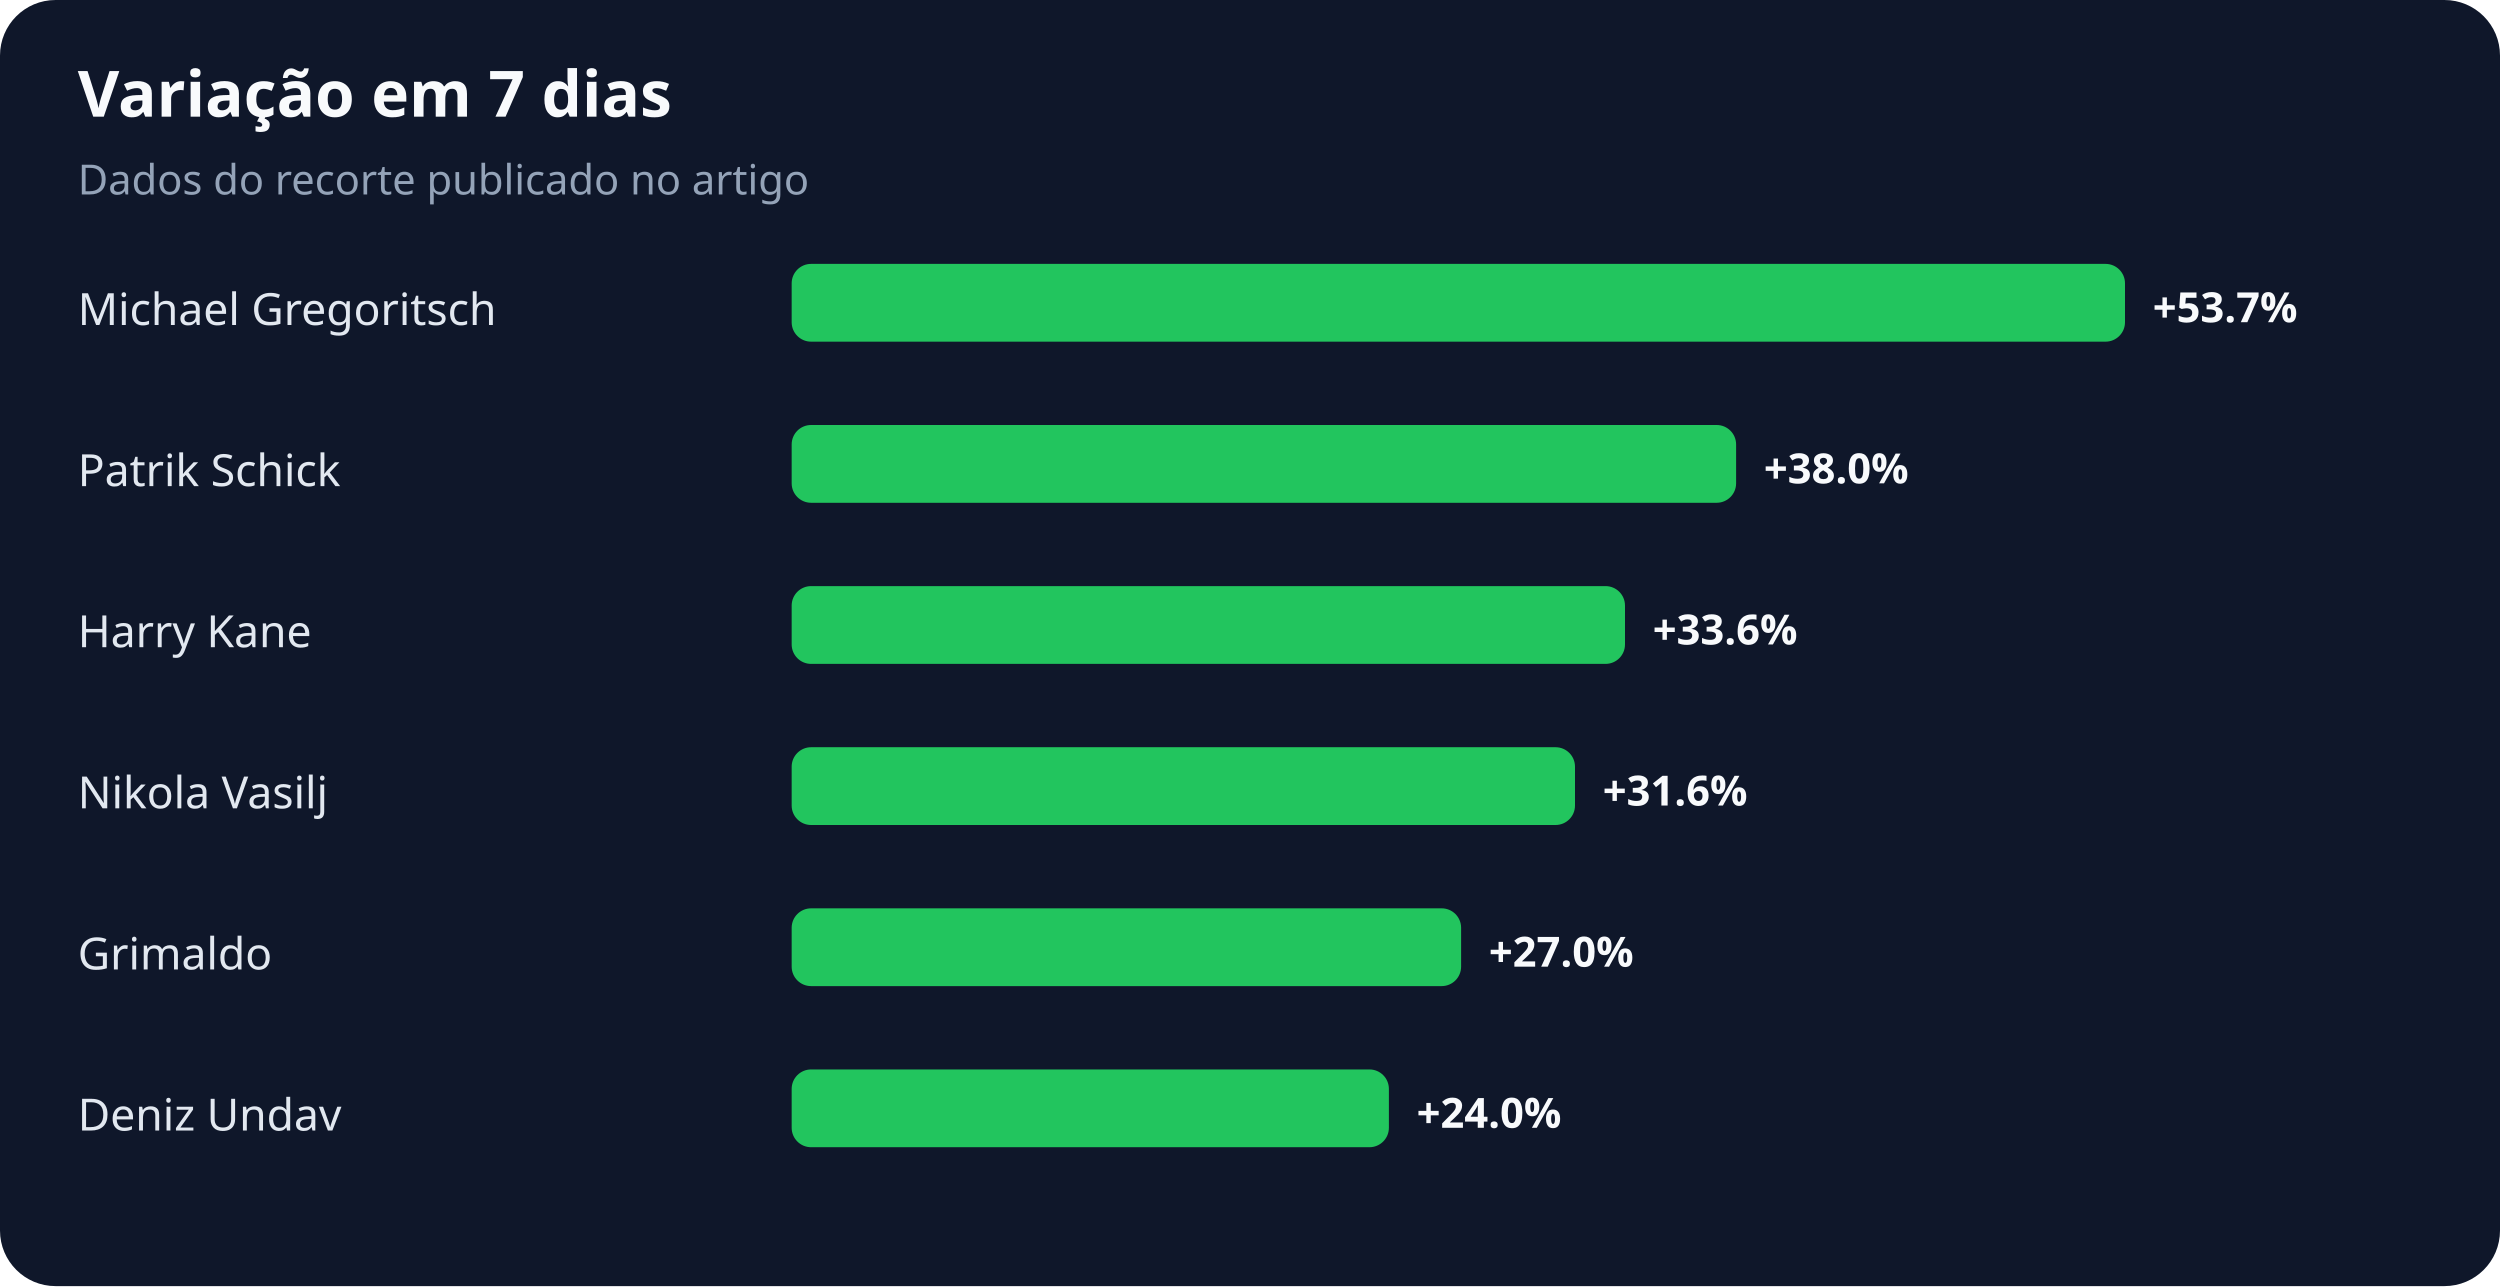
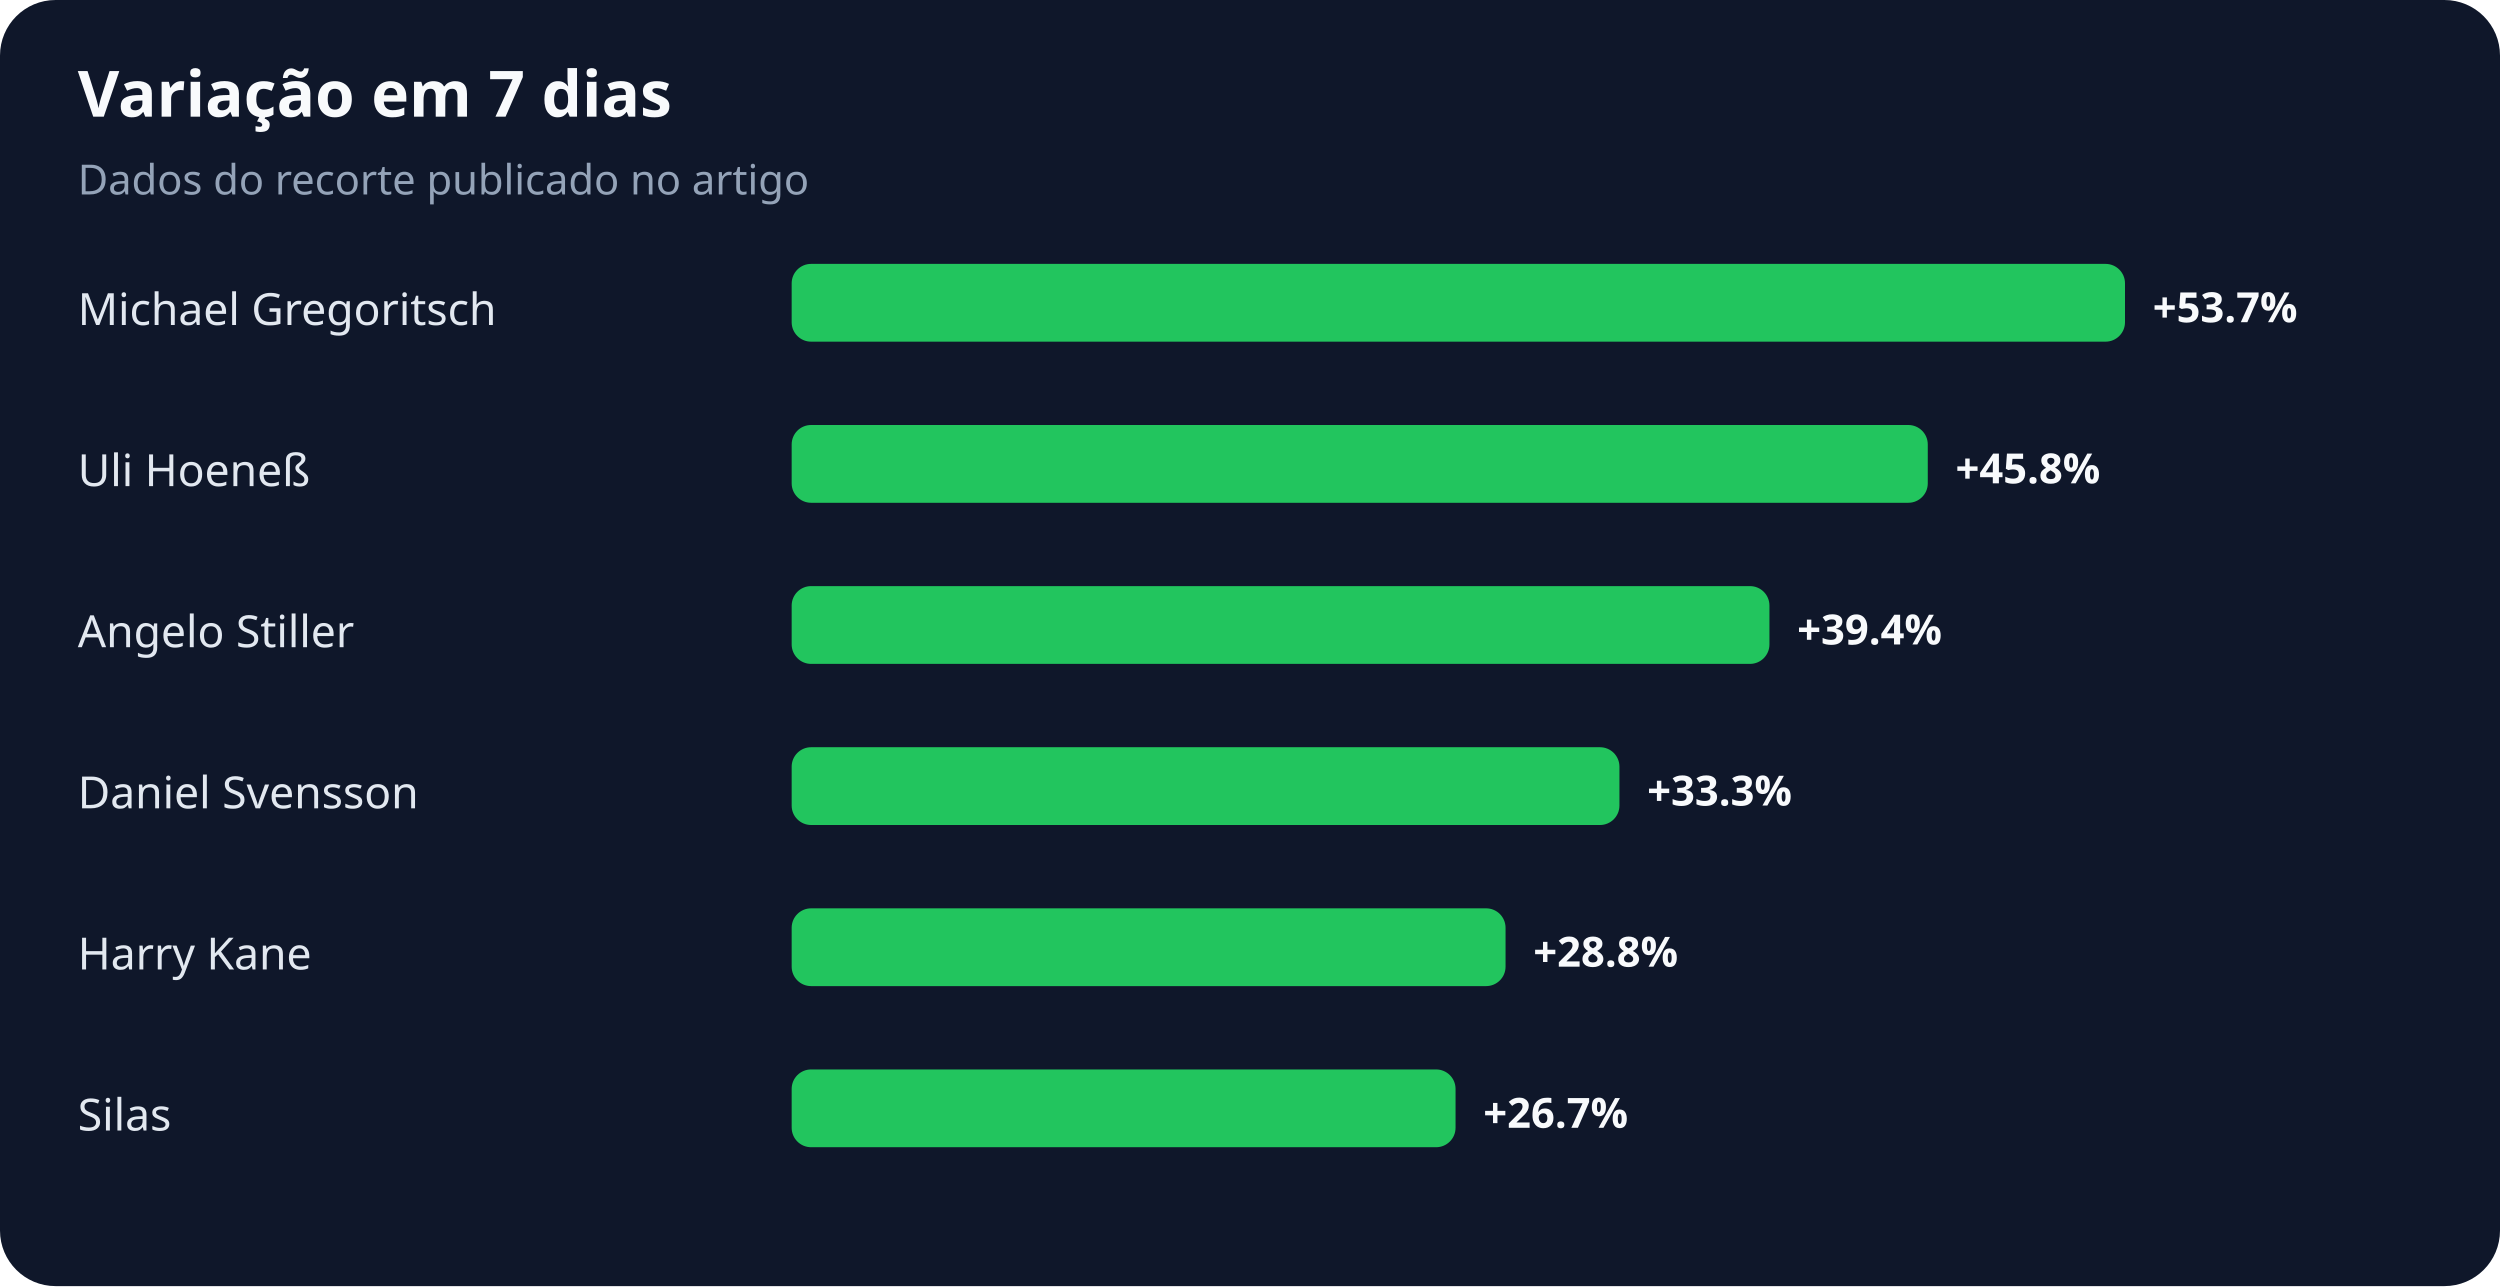
<svg xmlns="http://www.w3.org/2000/svg" width="900" height="463" viewBox="0 0 900 463" role="img" aria-labelledby="title desc">
  <rect width="100%" height="100%" rx="20" fill="#0f172a" />
  <text x="28" y="42" fill="#f8fafc" font-family="system-ui,sans-serif" font-size="23" font-weight="700">Variação em 7 dias</text>
  <text x="28" y="70" fill="#94a3b8" font-family="system-ui,sans-serif" font-size="15">Dados do recorte publicado no artigo</text>
  <text x="28" y="117" fill="#e2e8f0" font-family="system-ui,sans-serif" font-size="16">Michael Gregoritsch</text>
  <rect x="285" y="95" width="480" height="28" rx="7" fill="#22c55e" />
  <text x="775" y="116" fill="#f8fafc" font-family="system-ui,sans-serif" font-size="15" font-weight="700">+53.7%</text>
-   <text x="28" y="175" fill="#e2e8f0" font-family="system-ui,sans-serif" font-size="16">Patrik Schick</text>
-   <rect x="285" y="153" width="340" height="28" rx="7" fill="#22c55e" />
-   <text x="635" y="174" fill="#f8fafc" font-family="system-ui,sans-serif" font-size="15" font-weight="700">+38.0%</text>
-   <text x="28" y="233" fill="#e2e8f0" font-family="system-ui,sans-serif" font-size="16">Harry Kane</text>
-   <rect x="285" y="211" width="300" height="28" rx="7" fill="#22c55e" />
-   <text x="595" y="232" fill="#f8fafc" font-family="system-ui,sans-serif" font-size="15" font-weight="700">+33.6%</text>
-   <text x="28" y="291" fill="#e2e8f0" font-family="system-ui,sans-serif" font-size="16">Nikola Vasilj</text>
-   <rect x="285" y="269" width="282" height="28" rx="7" fill="#22c55e" />
-   <text x="577" y="290" fill="#f8fafc" font-family="system-ui,sans-serif" font-size="15" font-weight="700">+31.6%</text>
-   <text x="28" y="349" fill="#e2e8f0" font-family="system-ui,sans-serif" font-size="16">Grimaldo</text>
-   <rect x="285" y="327" width="241" height="28" rx="7" fill="#22c55e" />
-   <text x="536" y="348" fill="#f8fafc" font-family="system-ui,sans-serif" font-size="15" font-weight="700">+27.0%</text>
-   <text x="28" y="407" fill="#e2e8f0" font-family="system-ui,sans-serif" font-size="16">Deniz Undav</text>
-   <rect x="285" y="385" width="215" height="28" rx="7" fill="#22c55e" />
-   <text x="510" y="406" fill="#f8fafc" font-family="system-ui,sans-serif" font-size="15" font-weight="700">+24.0%</text>
+   <text x="28" y="175" fill="#e2e8f0" font-family="system-ui,sans-serif" font-size="16">Uli Hoeneß</text>
+   <rect x="285" y="153" width="409" height="28" rx="7" fill="#22c55e" />
+   <text x="704" y="174" fill="#f8fafc" font-family="system-ui,sans-serif" font-size="15" font-weight="700">+45.8%</text>
+   <text x="28" y="233" fill="#e2e8f0" font-family="system-ui,sans-serif" font-size="16">Angelo Stiller</text>
+   <rect x="285" y="211" width="352" height="28" rx="7" fill="#22c55e" />
+   <text x="647" y="232" fill="#f8fafc" font-family="system-ui,sans-serif" font-size="15" font-weight="700">+39.4%</text>
+   <text x="28" y="291" fill="#e2e8f0" font-family="system-ui,sans-serif" font-size="16">Daniel Svensson</text>
+   <rect x="285" y="269" width="298" height="28" rx="7" fill="#22c55e" />
+   <text x="593" y="290" fill="#f8fafc" font-family="system-ui,sans-serif" font-size="15" font-weight="700">+33.3%</text>
+   <text x="28" y="349" fill="#e2e8f0" font-family="system-ui,sans-serif" font-size="16">Harry Kane</text>
+   <rect x="285" y="327" width="257" height="28" rx="7" fill="#22c55e" />
+   <text x="552" y="348" fill="#f8fafc" font-family="system-ui,sans-serif" font-size="15" font-weight="700">+28.8%</text>
+   <text x="28" y="407" fill="#e2e8f0" font-family="system-ui,sans-serif" font-size="16">Silas</text>
+   <rect x="285" y="385" width="239" height="28" rx="7" fill="#22c55e" />
+   <text x="534" y="406" fill="#f8fafc" font-family="system-ui,sans-serif" font-size="15" font-weight="700">+26.7%</text>
</svg>
